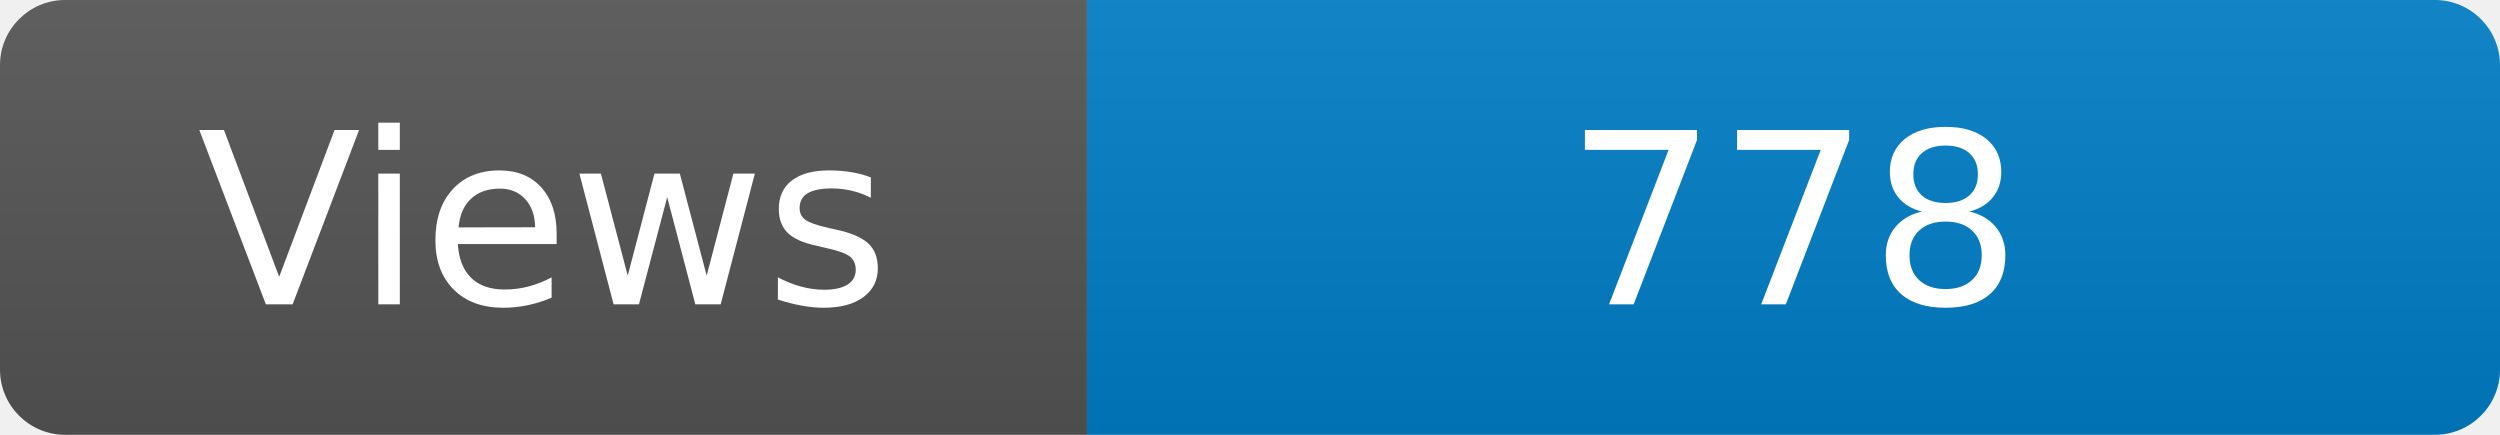
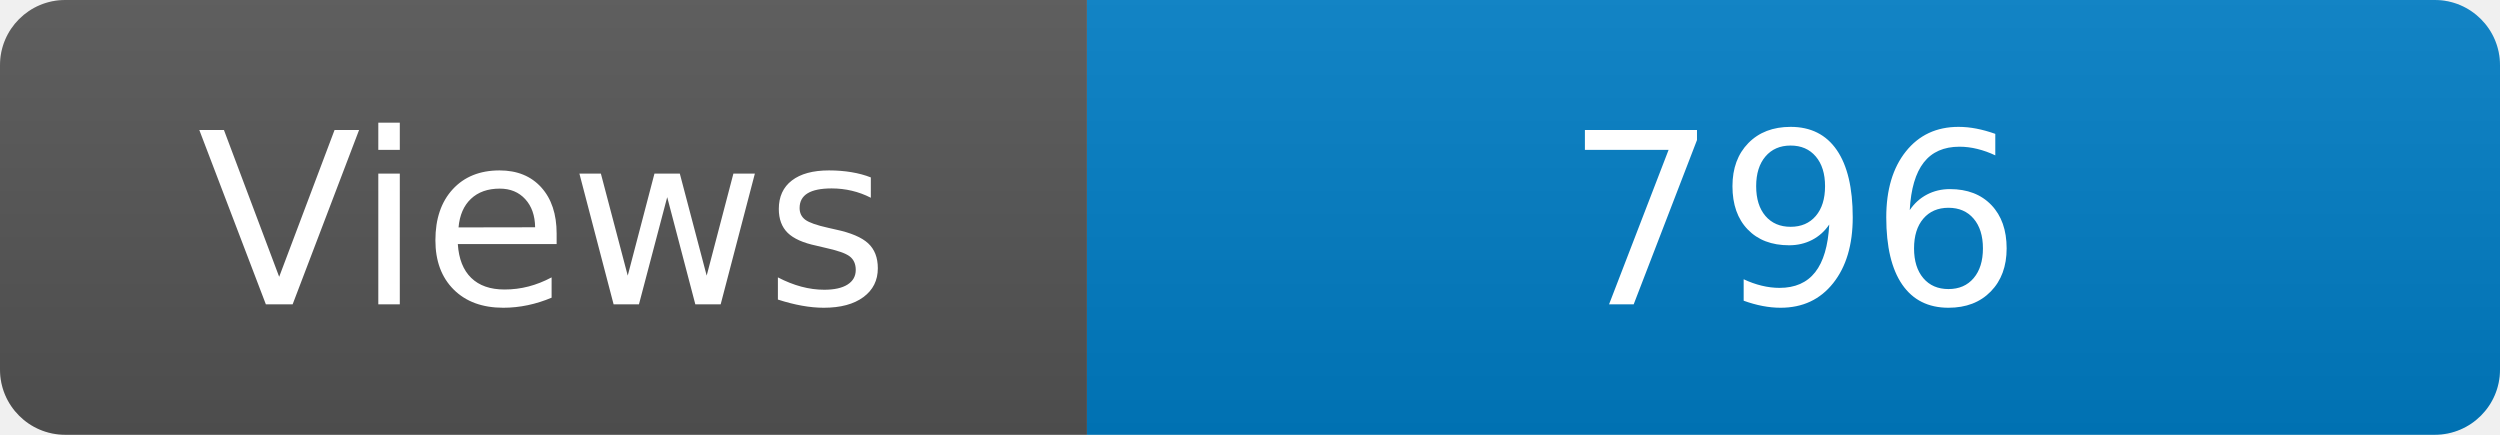
<svg xmlns="http://www.w3.org/2000/svg" width="115" height="20" role="img" aria-label="Maintained?: yes">
  <linearGradient id="s" x2="0" y2="100%">
    <stop offset="0" stop-color="#bbb" stop-opacity=".1" />
    <stop offset="1" stop-opacity=".1" />
  </linearGradient>
  <clipPath id="r">
    <rect width="115" height="20" rx="3" fill="#fff" />
  </clipPath>
  <g clip-path="url(#r)">
    <rect width="50" height="20" fill="#555" />
    <rect x="50" width="160" height="20" fill="#007ec6" />
    <rect width="115" height="20" fill="url(#s)" />
  </g>
  <g fill="#fff" text-anchor="middle" font-family="Verdana,Geneva,DejaVu Sans,sans-serif" font-size="110">
    <text x="250" y="140" transform="scale(.1)" fill="#fff">Views</text>
-     <text x="825" y="140" transform="scale(.1)" fill="#fff">778</text>
+     <text x="825" y="140" transform="scale(.1)" fill="#fff">796</text>
  </g>
</svg>
